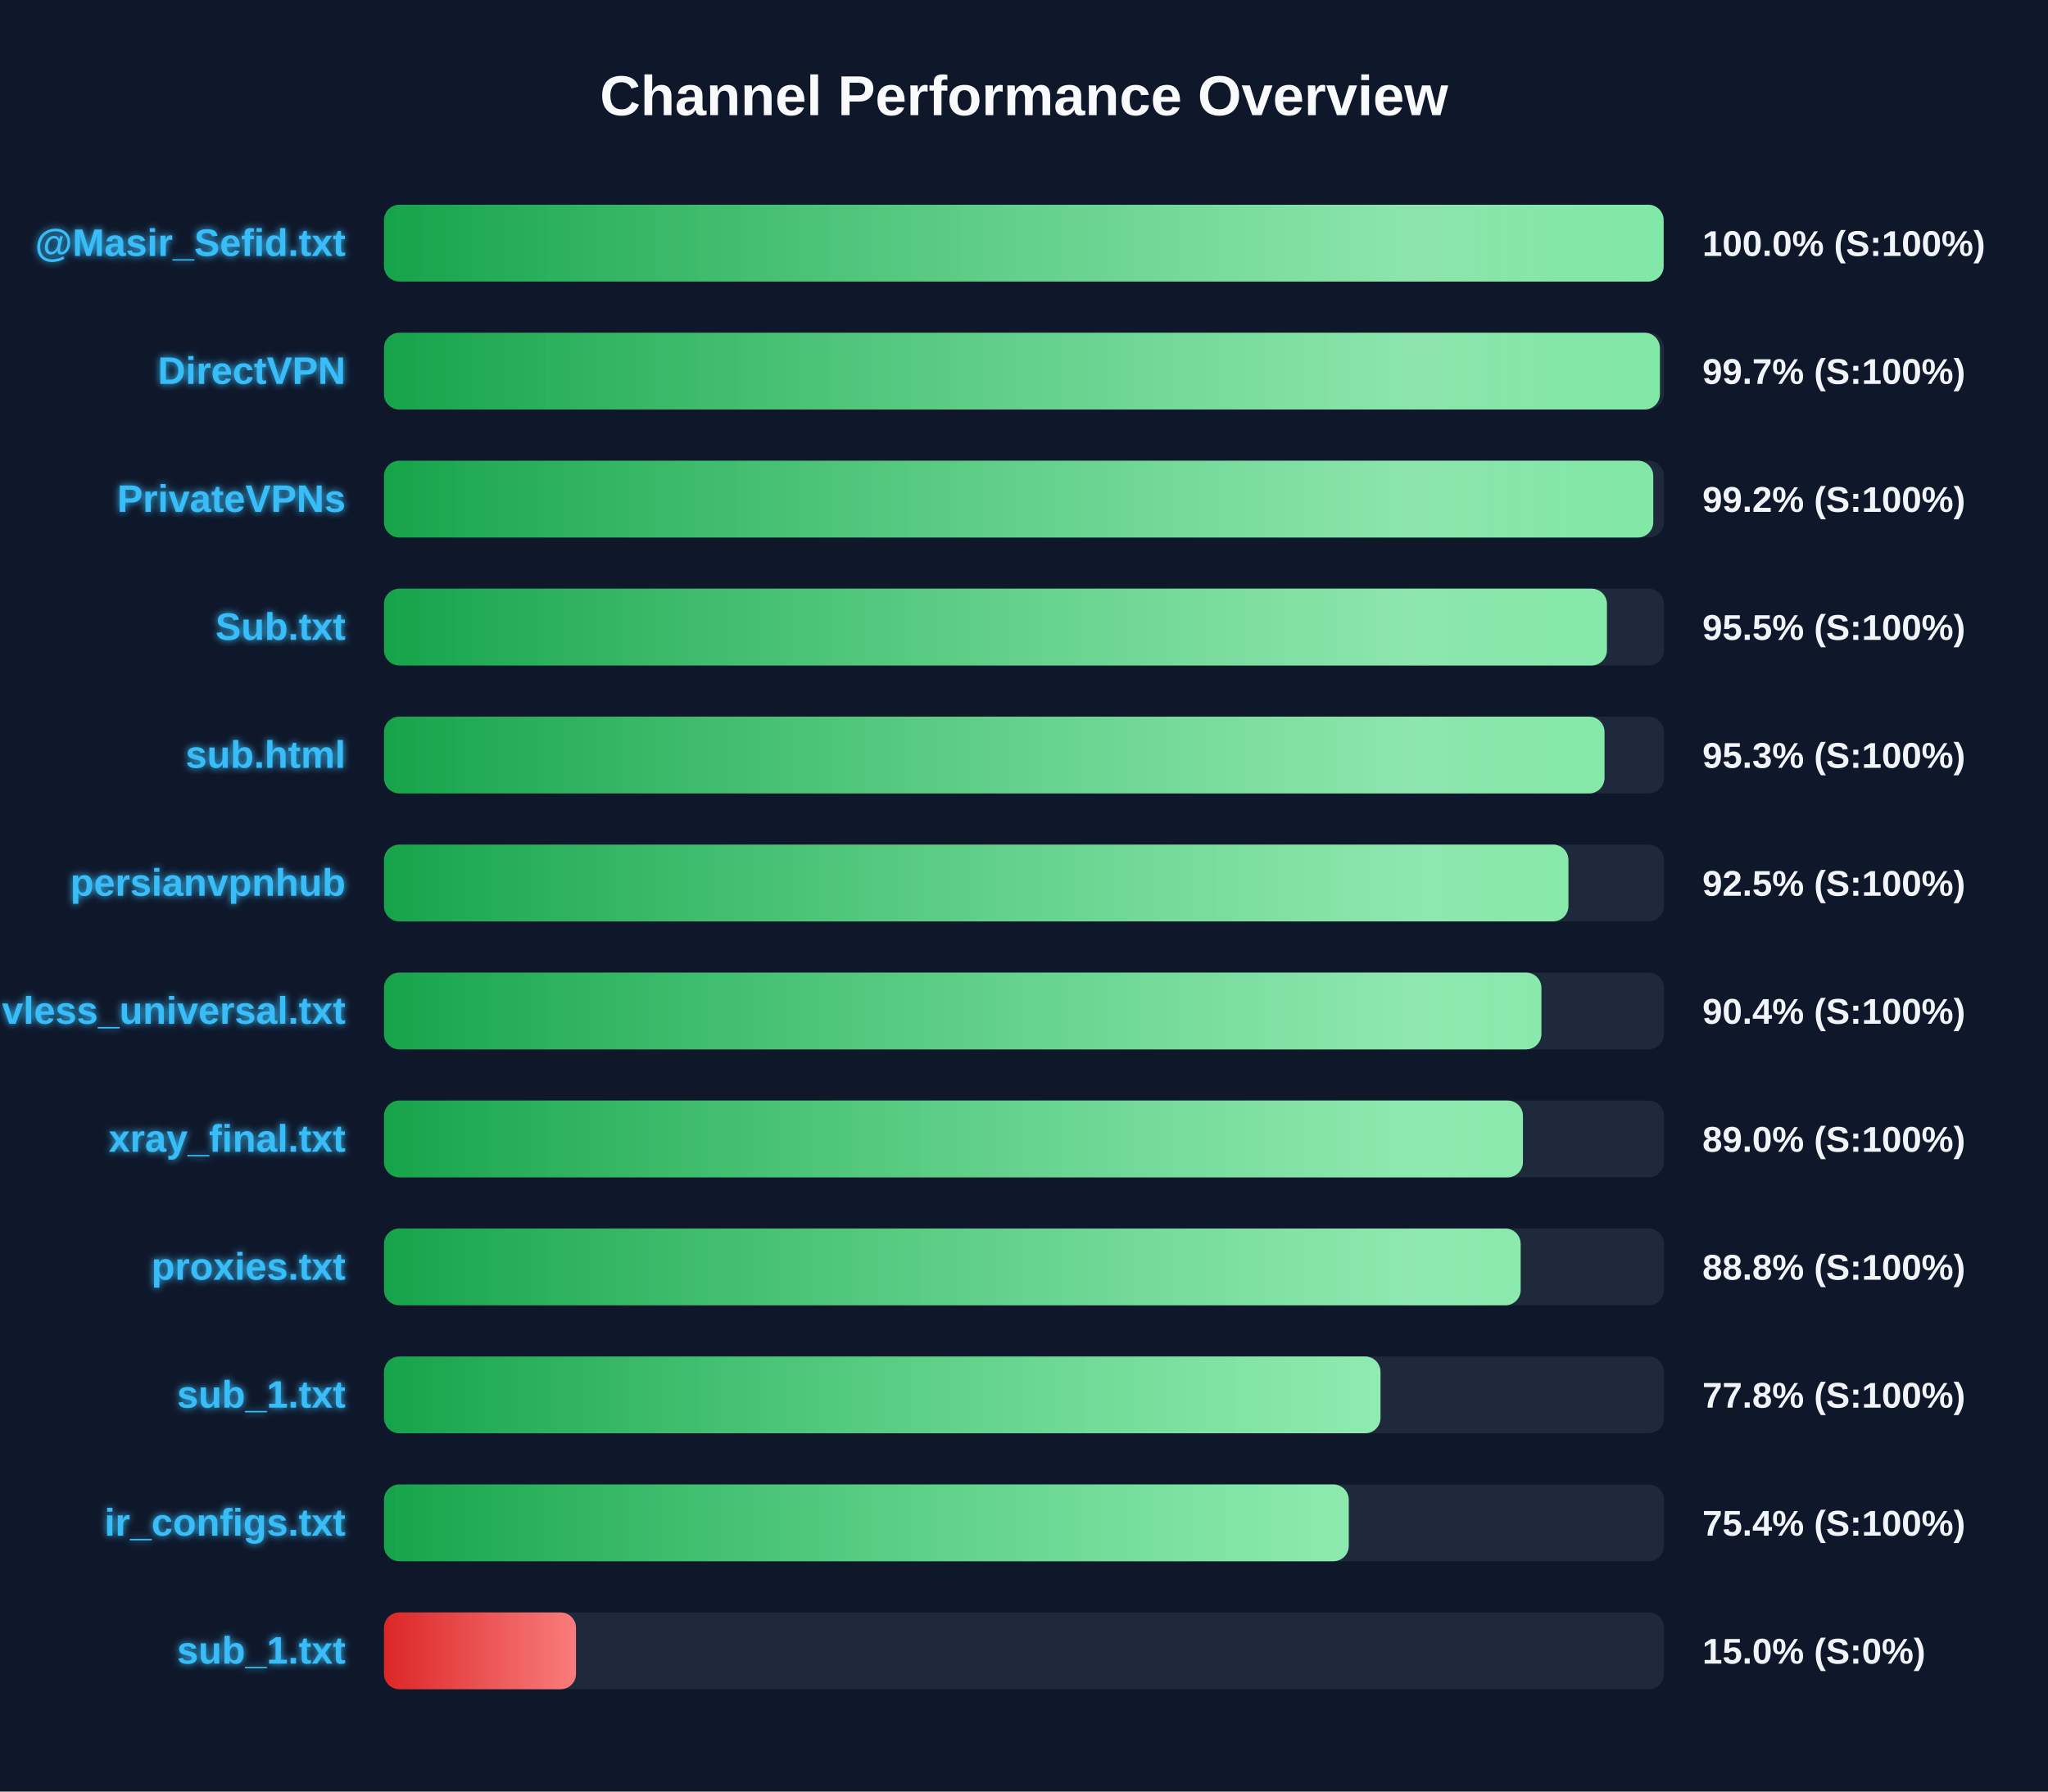
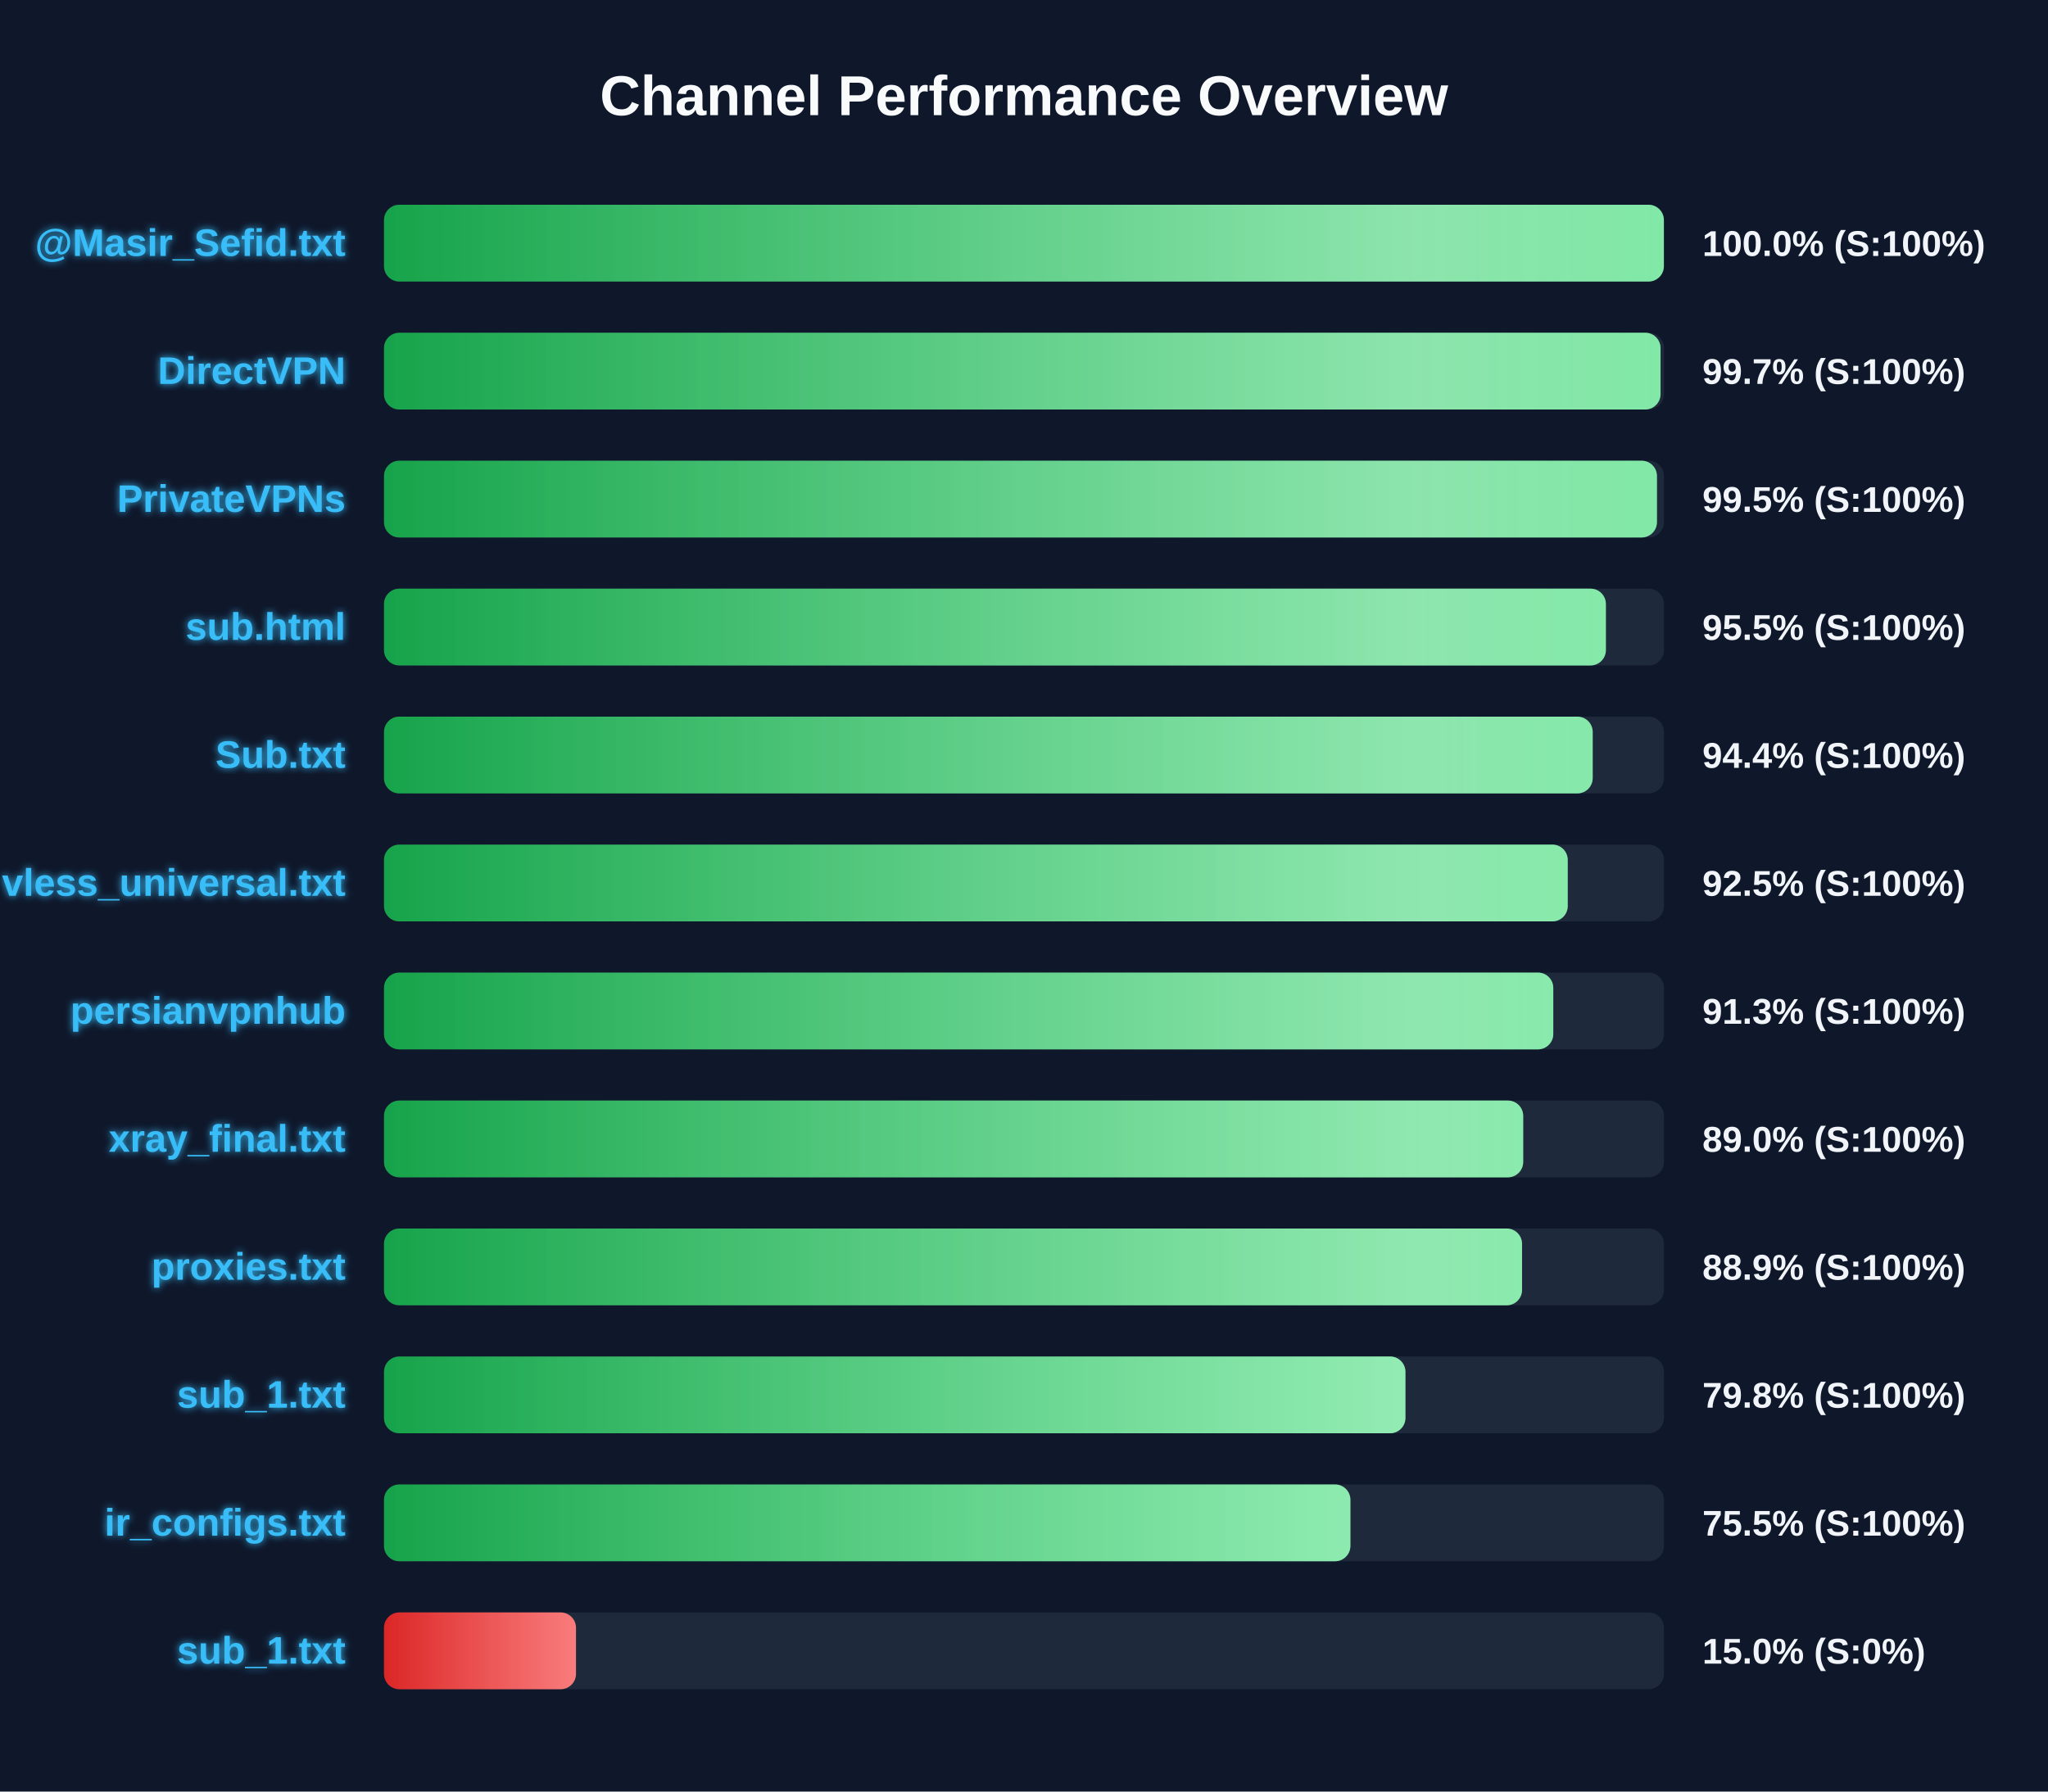
<svg xmlns="http://www.w3.org/2000/svg" width="800" height="700" version="1.1">
  <defs>
    <linearGradient id="grad-green" x1="0%" y1="0%" x2="100%" y2="0%">
      <stop offset="0%" stop-color="#16a34a" />
      <stop offset="100%" stop-color="#4ade80" />
    </linearGradient>
    <linearGradient id="grad-yellow" x1="0%" y1="0%" x2="100%" y2="0%">
      <stop offset="0%" stop-color="#ca8a04" />
      <stop offset="100%" stop-color="#fde047" />
    </linearGradient>
    <linearGradient id="grad-red" x1="0%" y1="0%" x2="100%" y2="0%">
      <stop offset="0%" stop-color="#dc2626" />
      <stop offset="100%" stop-color="#f87171" />
    </linearGradient>
    <linearGradient id="shimmer" x1="0%" y1="0%" x2="100%" y2="0%">
      <stop offset="0%" stop-color="rgba(255,255,255,0)" />
      <stop offset="50%" stop-color="rgba(255,255,255,0.4)" />
      <stop offset="100%" stop-color="rgba(255,255,255,0)" />
    </linearGradient>
    <filter id="glow" x="-20%" y="-20%" width="140%" height="140%">
      <feGaussianBlur stdDeviation="1.5" result="blur" />
      <feComposite in="SourceGraphic" in2="blur" operator="over" />
    </filter>
  </defs>
  <style>
        .bg-rect { fill: #0f172a; }
        .title { font: bold 22px 'Segoe UI', Arial, sans-serif; fill: #f8fafc; }
        .row { font: bold 15px 'Segoe UI', Arial, sans-serif; fill: #38bdf8; filter: url(#glow); }
        .score { font: bold 14px 'Segoe UI', Arial, sans-serif; fill: #f1f5f9; }
        @keyframes shimmer-anim {
            0% { transform: translateX(-100%); }
            100% { transform: translateX(200%); }
        }
        .shimmer-rect {
            animation: shimmer-anim 2.5s infinite linear;
        }
    </style>
  <rect width="100%" height="100%" class="bg-rect" />
  <text x="400" y="45" text-anchor="middle" class="title">Channel Performance Overview</text>
  <rect x="150" y="80" width="500" height="30" fill="#1e293b" rx="6" />
  <clipPath id="clip-0">
-     <rect x="150" y="80" width="499.85" height="30" rx="6" />
+     <rect x="150" y="80" width="499.95" height="30" rx="6" />
  </clipPath>
-   <rect x="150" y="80" width="499.85" height="30" fill="url(#grad-green)" rx="6" />
+   <rect x="150" y="80" width="499.95" height="30" fill="url(#grad-green)" rx="6" />
  <g clip-path="url(#clip-0)">
    <rect x="150" y="80" width="100%" height="30" fill="url(#shimmer)" class="shimmer-rect" />
  </g>
  <text x="135" y="100" text-anchor="end" class="row">@Masir_Sefid.txt</text>
  <text x="665" y="100" text-anchor="start" class="score">100.0% (S:100%)</text>
  <rect x="150" y="130" width="500" height="30" fill="#1e293b" rx="6" />
  <clipPath id="clip-1">
-     <rect x="150" y="130" width="498.4" height="30" rx="6" />
+     <rect x="150" y="130" width="498.65" height="30" rx="6" />
  </clipPath>
-   <rect x="150" y="130" width="498.4" height="30" fill="url(#grad-green)" rx="6" />
+   <rect x="150" y="130" width="498.65" height="30" fill="url(#grad-green)" rx="6" />
  <g clip-path="url(#clip-1)">
    <rect x="150" y="130" width="100%" height="30" fill="url(#shimmer)" class="shimmer-rect" />
  </g>
  <text x="135" y="150" text-anchor="end" class="row">DirectVPN</text>
  <text x="665" y="150" text-anchor="start" class="score">99.7% (S:100%)</text>
  <rect x="150" y="180" width="500" height="30" fill="#1e293b" rx="6" />
  <clipPath id="clip-2">
-     <rect x="150" y="180" width="495.8" height="30" rx="6" />
+     <rect x="150" y="180" width="497.25" height="30" rx="6" />
  </clipPath>
-   <rect x="150" y="180" width="495.8" height="30" fill="url(#grad-green)" rx="6" />
+   <rect x="150" y="180" width="497.25" height="30" fill="url(#grad-green)" rx="6" />
  <g clip-path="url(#clip-2)">
    <rect x="150" y="180" width="100%" height="30" fill="url(#shimmer)" class="shimmer-rect" />
  </g>
  <text x="135" y="200" text-anchor="end" class="row">PrivateVPNs</text>
-   <text x="665" y="200" text-anchor="start" class="score">99.2% (S:100%)</text>
+   <text x="665" y="200" text-anchor="start" class="score">99.5% (S:100%)</text>
  <rect x="150" y="230" width="500" height="30" fill="#1e293b" rx="6" />
  <clipPath id="clip-3">
-     <rect x="150" y="230" width="477.7" height="30" rx="6" />
+     <rect x="150" y="230" width="477.3" height="30" rx="6" />
  </clipPath>
-   <rect x="150" y="230" width="477.7" height="30" fill="url(#grad-green)" rx="6" />
+   <rect x="150" y="230" width="477.3" height="30" fill="url(#grad-green)" rx="6" />
  <g clip-path="url(#clip-3)">
    <rect x="150" y="230" width="100%" height="30" fill="url(#shimmer)" class="shimmer-rect" />
  </g>
-   <text x="135" y="250" text-anchor="end" class="row">Sub.txt</text>
+   <text x="135" y="250" text-anchor="end" class="row">sub.html</text>
  <text x="665" y="250" text-anchor="start" class="score">95.5% (S:100%)</text>
  <rect x="150" y="280" width="500" height="30" fill="#1e293b" rx="6" />
  <clipPath id="clip-4">
-     <rect x="150" y="280" width="476.75" height="30" rx="6" />
+     <rect x="150" y="280" width="472.15" height="30" rx="6" />
  </clipPath>
-   <rect x="150" y="280" width="476.75" height="30" fill="url(#grad-green)" rx="6" />
+   <rect x="150" y="280" width="472.15" height="30" fill="url(#grad-green)" rx="6" />
  <g clip-path="url(#clip-4)">
    <rect x="150" y="280" width="100%" height="30" fill="url(#shimmer)" class="shimmer-rect" />
  </g>
-   <text x="135" y="300" text-anchor="end" class="row">sub.html</text>
-   <text x="665" y="300" text-anchor="start" class="score">95.3% (S:100%)</text>
+   <text x="135" y="300" text-anchor="end" class="row">Sub.txt</text>
+   <text x="665" y="300" text-anchor="start" class="score">94.4% (S:100%)</text>
  <rect x="150" y="330" width="500" height="30" fill="#1e293b" rx="6" />
  <clipPath id="clip-5">
-     <rect x="150" y="330" width="462.65" height="30" rx="6" />
+     <rect x="150" y="330" width="462.4" height="30" rx="6" />
  </clipPath>
-   <rect x="150" y="330" width="462.65" height="30" fill="url(#grad-green)" rx="6" />
+   <rect x="150" y="330" width="462.4" height="30" fill="url(#grad-green)" rx="6" />
  <g clip-path="url(#clip-5)">
    <rect x="150" y="330" width="100%" height="30" fill="url(#shimmer)" class="shimmer-rect" />
  </g>
-   <text x="135" y="350" text-anchor="end" class="row">persianvpnhub</text>
+   <text x="135" y="350" text-anchor="end" class="row">vless_universal.txt</text>
  <text x="665" y="350" text-anchor="start" class="score">92.5% (S:100%)</text>
  <rect x="150" y="380" width="500" height="30" fill="#1e293b" rx="6" />
  <clipPath id="clip-6">
-     <rect x="150" y="380" width="452.1" height="30" rx="6" />
+     <rect x="150" y="380" width="456.75" height="30" rx="6" />
  </clipPath>
-   <rect x="150" y="380" width="452.1" height="30" fill="url(#grad-green)" rx="6" />
+   <rect x="150" y="380" width="456.75" height="30" fill="url(#grad-green)" rx="6" />
  <g clip-path="url(#clip-6)">
    <rect x="150" y="380" width="100%" height="30" fill="url(#shimmer)" class="shimmer-rect" />
  </g>
-   <text x="135" y="400" text-anchor="end" class="row">vless_universal.txt</text>
-   <text x="665" y="400" text-anchor="start" class="score">90.4% (S:100%)</text>
+   <text x="135" y="400" text-anchor="end" class="row">persianvpnhub</text>
+   <text x="665" y="400" text-anchor="start" class="score">91.3% (S:100%)</text>
  <rect x="150" y="430" width="500" height="30" fill="#1e293b" rx="6" />
  <clipPath id="clip-7">
-     <rect x="150" y="430" width="444.9" height="30" rx="6" />
+     <rect x="150" y="430" width="445.0" height="30" rx="6" />
  </clipPath>
-   <rect x="150" y="430" width="444.9" height="30" fill="url(#grad-green)" rx="6" />
+   <rect x="150" y="430" width="445.0" height="30" fill="url(#grad-green)" rx="6" />
  <g clip-path="url(#clip-7)">
    <rect x="150" y="430" width="100%" height="30" fill="url(#shimmer)" class="shimmer-rect" />
  </g>
  <text x="135" y="450" text-anchor="end" class="row">xray_final.txt</text>
  <text x="665" y="450" text-anchor="start" class="score">89.0% (S:100%)</text>
  <rect x="150" y="480" width="500" height="30" fill="#1e293b" rx="6" />
  <clipPath id="clip-8">
-     <rect x="150" y="480" width="444.0" height="30" rx="6" />
+     <rect x="150" y="480" width="444.55" height="30" rx="6" />
  </clipPath>
-   <rect x="150" y="480" width="444.0" height="30" fill="url(#grad-green)" rx="6" />
+   <rect x="150" y="480" width="444.55" height="30" fill="url(#grad-green)" rx="6" />
  <g clip-path="url(#clip-8)">
    <rect x="150" y="480" width="100%" height="30" fill="url(#shimmer)" class="shimmer-rect" />
  </g>
  <text x="135" y="500" text-anchor="end" class="row">proxies.txt</text>
-   <text x="665" y="500" text-anchor="start" class="score">88.8% (S:100%)</text>
+   <text x="665" y="500" text-anchor="start" class="score">88.9% (S:100%)</text>
  <rect x="150" y="530" width="500" height="30" fill="#1e293b" rx="6" />
  <clipPath id="clip-9">
-     <rect x="150" y="530" width="389.25" height="30" rx="6" />
+     <rect x="150" y="530" width="399.0" height="30" rx="6" />
  </clipPath>
-   <rect x="150" y="530" width="389.25" height="30" fill="url(#grad-green)" rx="6" />
+   <rect x="150" y="530" width="399.0" height="30" fill="url(#grad-green)" rx="6" />
  <g clip-path="url(#clip-9)">
    <rect x="150" y="530" width="100%" height="30" fill="url(#shimmer)" class="shimmer-rect" />
  </g>
  <text x="135" y="550" text-anchor="end" class="row">sub_1.txt</text>
-   <text x="665" y="550" text-anchor="start" class="score">77.8% (S:100%)</text>
+   <text x="665" y="550" text-anchor="start" class="score">79.8% (S:100%)</text>
  <rect x="150" y="580" width="500" height="30" fill="#1e293b" rx="6" />
  <clipPath id="clip-10">
-     <rect x="150" y="580" width="376.85" height="30" rx="6" />
+     <rect x="150" y="580" width="377.5" height="30" rx="6" />
  </clipPath>
-   <rect x="150" y="580" width="376.85" height="30" fill="url(#grad-green)" rx="6" />
+   <rect x="150" y="580" width="377.5" height="30" fill="url(#grad-green)" rx="6" />
  <g clip-path="url(#clip-10)">
    <rect x="150" y="580" width="100%" height="30" fill="url(#shimmer)" class="shimmer-rect" />
  </g>
  <text x="135" y="600" text-anchor="end" class="row">ir_configs.txt</text>
-   <text x="665" y="600" text-anchor="start" class="score">75.4% (S:100%)</text>
+   <text x="665" y="600" text-anchor="start" class="score">75.5% (S:100%)</text>
  <rect x="150" y="630" width="500" height="30" fill="#1e293b" rx="6" />
  <clipPath id="clip-11">
    <rect x="150" y="630" width="75.0" height="30" rx="6" />
  </clipPath>
  <rect x="150" y="630" width="75.0" height="30" fill="url(#grad-red)" rx="6" />
  <g clip-path="url(#clip-11)">
    <rect x="150" y="630" width="100%" height="30" fill="url(#shimmer)" class="shimmer-rect" />
  </g>
  <text x="135" y="650" text-anchor="end" class="row">sub_1.txt</text>
  <text x="665" y="650" text-anchor="start" class="score">15.0% (S:0%)</text>
</svg>
